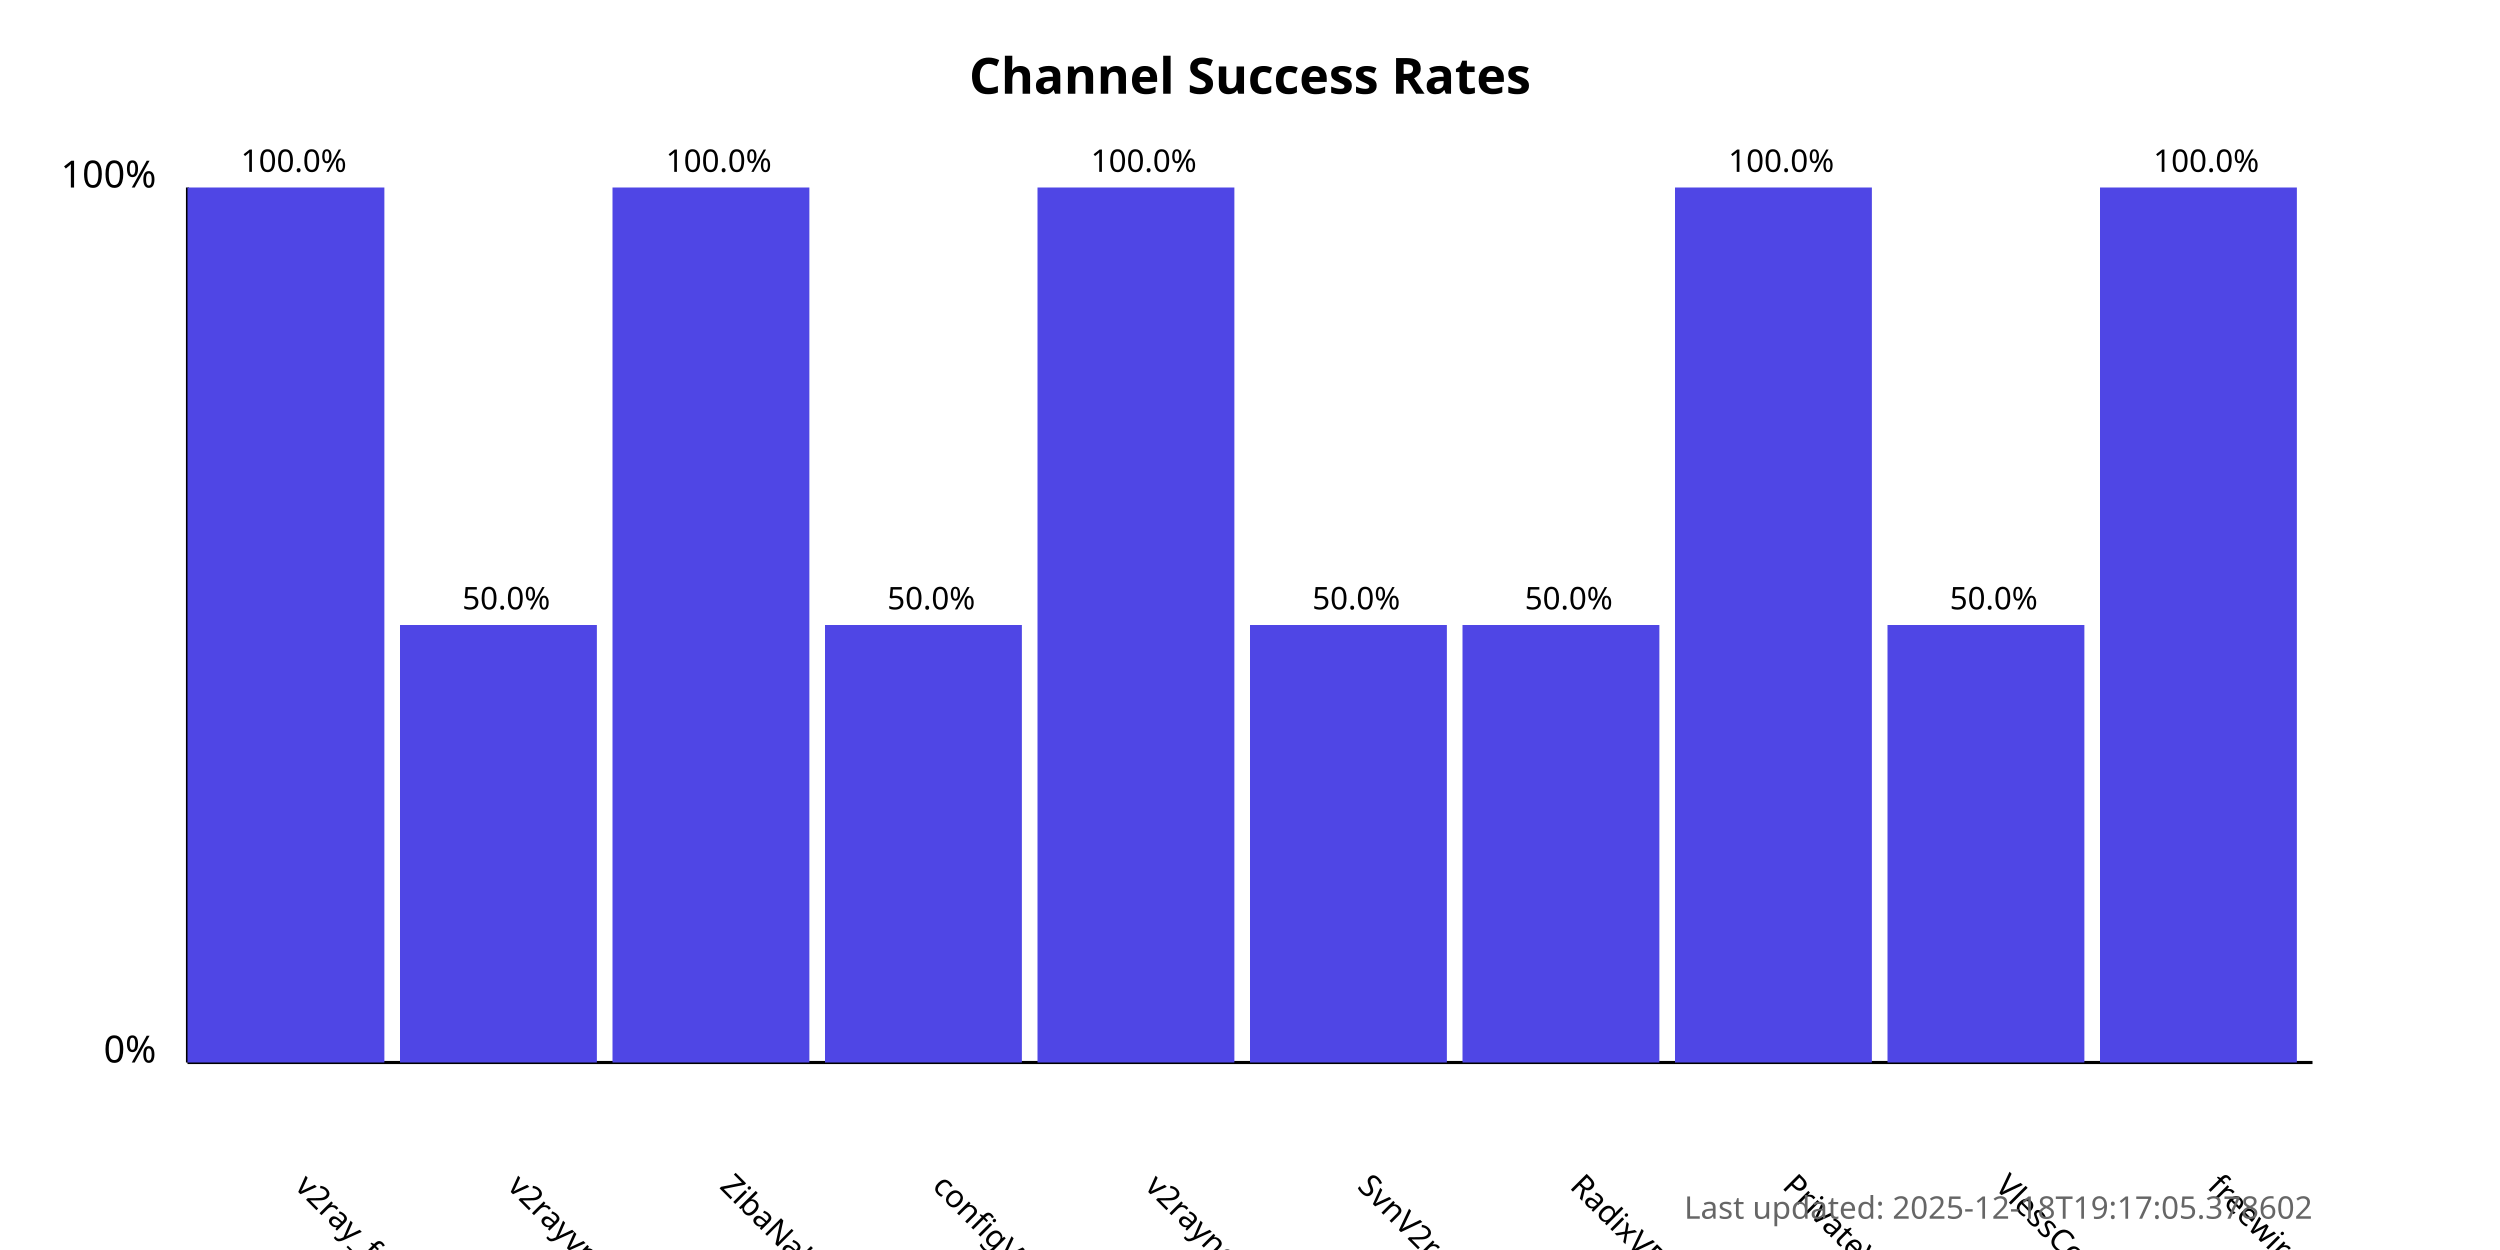
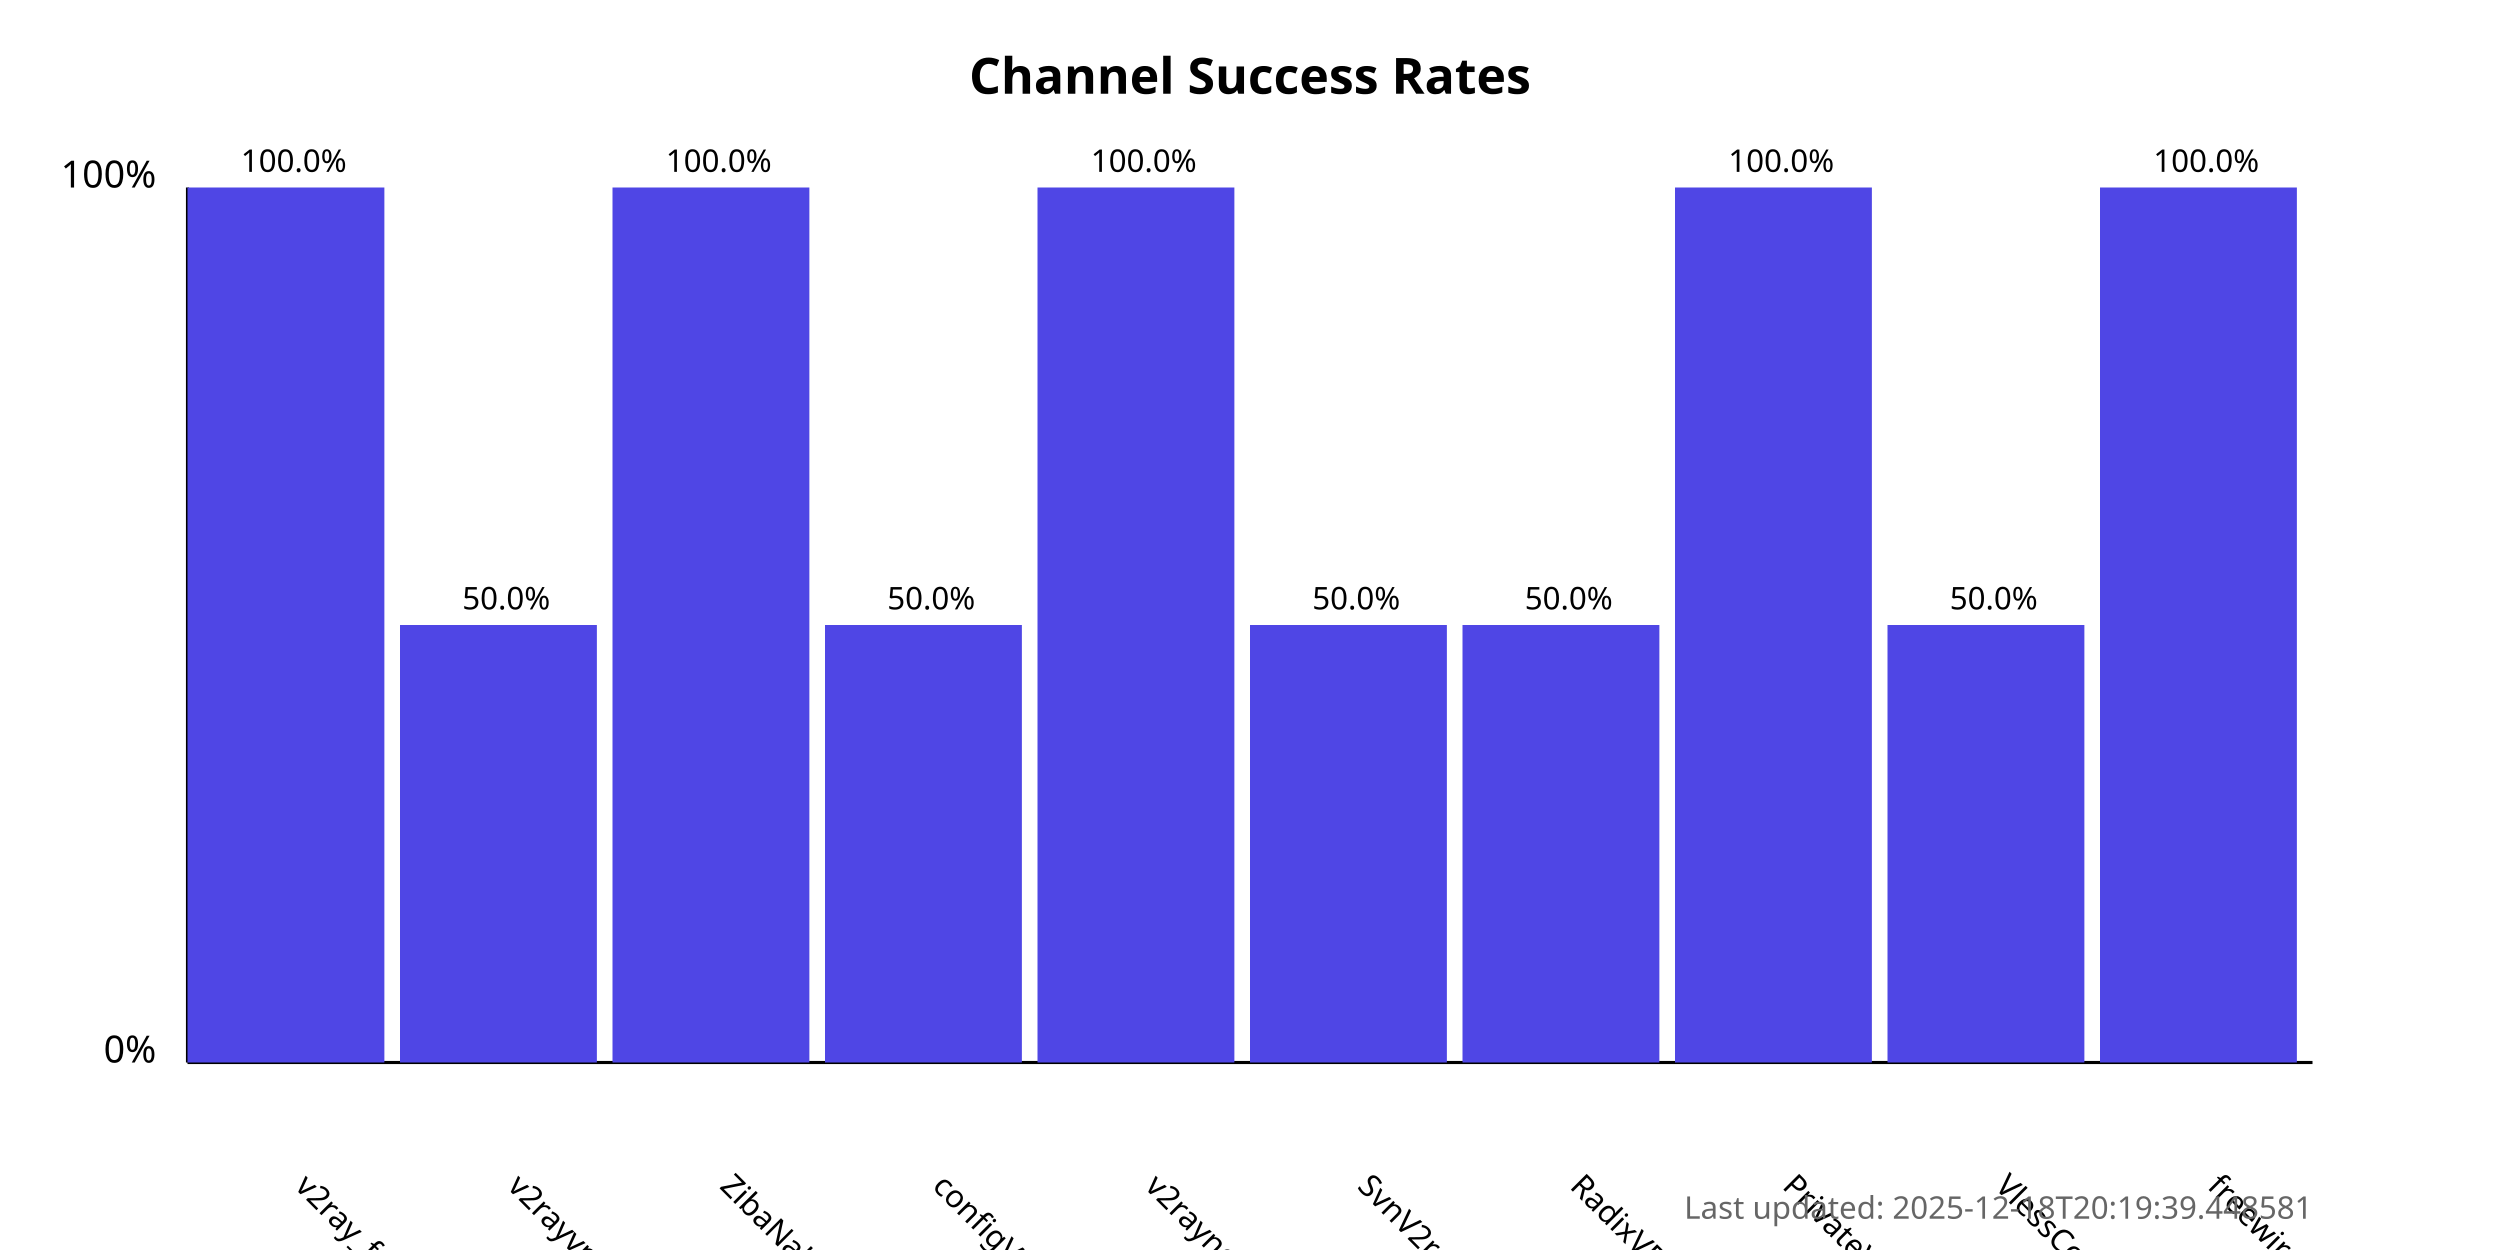
<svg xmlns="http://www.w3.org/2000/svg" width="800" height="400">
  <style>
            .chart-title { font: bold 16px sans-serif; }
            .axis-label { font: 12px sans-serif; }
            .tick-label { font: 10px sans-serif; }
            .bar { fill: #4f46e5; }
            .bar:hover { fill: #6366f1; }
            .timestamp { font: 10px sans-serif; fill: #666; }
        </style>
  <text x="400.0" y="30" text-anchor="middle" class="chart-title">
            Channel Success Rates
        </text>
  <line x1="60" y1="340" x2="60" y2="60" stroke="black" stroke-width="1" />
  <line x1="60" y1="340" x2="740" y2="340" stroke="black" stroke-width="1" />
  <text x="50" y="340" text-anchor="end" class="axis-label">0%</text>
  <text x="50" y="60" text-anchor="end" class="axis-label">100%</text>
  <g>
    <rect x="60" y="60.0" width="63.0" height="280.0" class="bar" />
    <text x="94.0" y="380" transform="rotate(45, 94.0, 380)" text-anchor="start" class="tick-label">
                v2ray_free_conf
            </text>
    <text x="94.0" y="55.0" text-anchor="middle" class="tick-label">
                100.0%
            </text>
  </g>
  <g>
    <rect x="128.0" y="200.0" width="63.0" height="140.0" class="bar" />
    <text x="162.0" y="380" transform="rotate(45, 162.0, 380)" text-anchor="start" class="tick-label">
                v2rayvpno
            </text>
    <text x="162.0" y="195.0" text-anchor="middle" class="tick-label">
                50.0%
            </text>
  </g>
  <g>
    <rect x="196.0" y="60.0" width="63.0" height="280.0" class="bar" />
    <text x="230.0" y="380" transform="rotate(45, 230.0, 380)" text-anchor="start" class="tick-label">
                ZibaNabz
            </text>
    <text x="230.0" y="55.0" text-anchor="middle" class="tick-label">
                100.0%
            </text>
  </g>
  <g>
    <rect x="264.0" y="200.0" width="63.0" height="140.0" class="bar" />
    <text x="298.0" y="380" transform="rotate(45, 298.0, 380)" text-anchor="start" class="tick-label">
                configV2rayForFree
            </text>
    <text x="298.0" y="195.0" text-anchor="middle" class="tick-label">
                50.0%
            </text>
  </g>
  <g>
    <rect x="332.0" y="60.0" width="63.0" height="280.0" class="bar" />
    <text x="366.0" y="380" transform="rotate(45, 366.0, 380)" text-anchor="start" class="tick-label">
                v2rayngvpn
            </text>
    <text x="366.0" y="55.0" text-anchor="middle" class="tick-label">
                100.0%
            </text>
  </g>
  <g>
    <rect x="400.0" y="200.0" width="63.0" height="140.0" class="bar" />
    <text x="434.0" y="380" transform="rotate(45, 434.0, 380)" text-anchor="start" class="tick-label">
                SvnV2ray
            </text>
    <text x="434.0" y="195.0" text-anchor="middle" class="tick-label">
                50.0%
            </text>
  </g>
  <g>
    <rect x="468.0" y="200.0" width="63.0" height="140.0" class="bar" />
    <text x="502.0" y="380" transform="rotate(45, 502.0, 380)" text-anchor="start" class="tick-label">
                RadixVPN
            </text>
    <text x="502.0" y="195.0" text-anchor="middle" class="tick-label">
                50.0%
            </text>
  </g>
  <g>
    <rect x="536.0" y="60.0" width="63.0" height="280.0" class="bar" />
    <text x="570.0" y="380" transform="rotate(45, 570.0, 380)" text-anchor="start" class="tick-label">
                PrivateVPNs
            </text>
    <text x="570.0" y="55.0" text-anchor="middle" class="tick-label">
                100.0%
            </text>
  </g>
  <g>
    <rect x="604.0" y="200.0" width="63.0" height="140.0" class="bar" />
    <text x="638.0" y="380" transform="rotate(45, 638.0, 380)" text-anchor="start" class="tick-label">
                VlessConfig
            </text>
    <text x="638.0" y="195.0" text-anchor="middle" class="tick-label">
                50.0%
            </text>
  </g>
  <g>
    <rect x="672.0" y="60.0" width="63.0" height="280.0" class="bar" />
    <text x="706.0" y="380" transform="rotate(45, 706.0, 380)" text-anchor="start" class="tick-label">
                freewireguard
            </text>
    <text x="706.0" y="55.0" text-anchor="middle" class="tick-label">
                100.0%
            </text>
  </g>
  <text x="740" y="390" text-anchor="end" class="timestamp">
-             Last updated: 2025-12-18T19:17:05.378602
+             Last updated: 2025-12-18T20:19:39.448581
        </text>
</svg>
